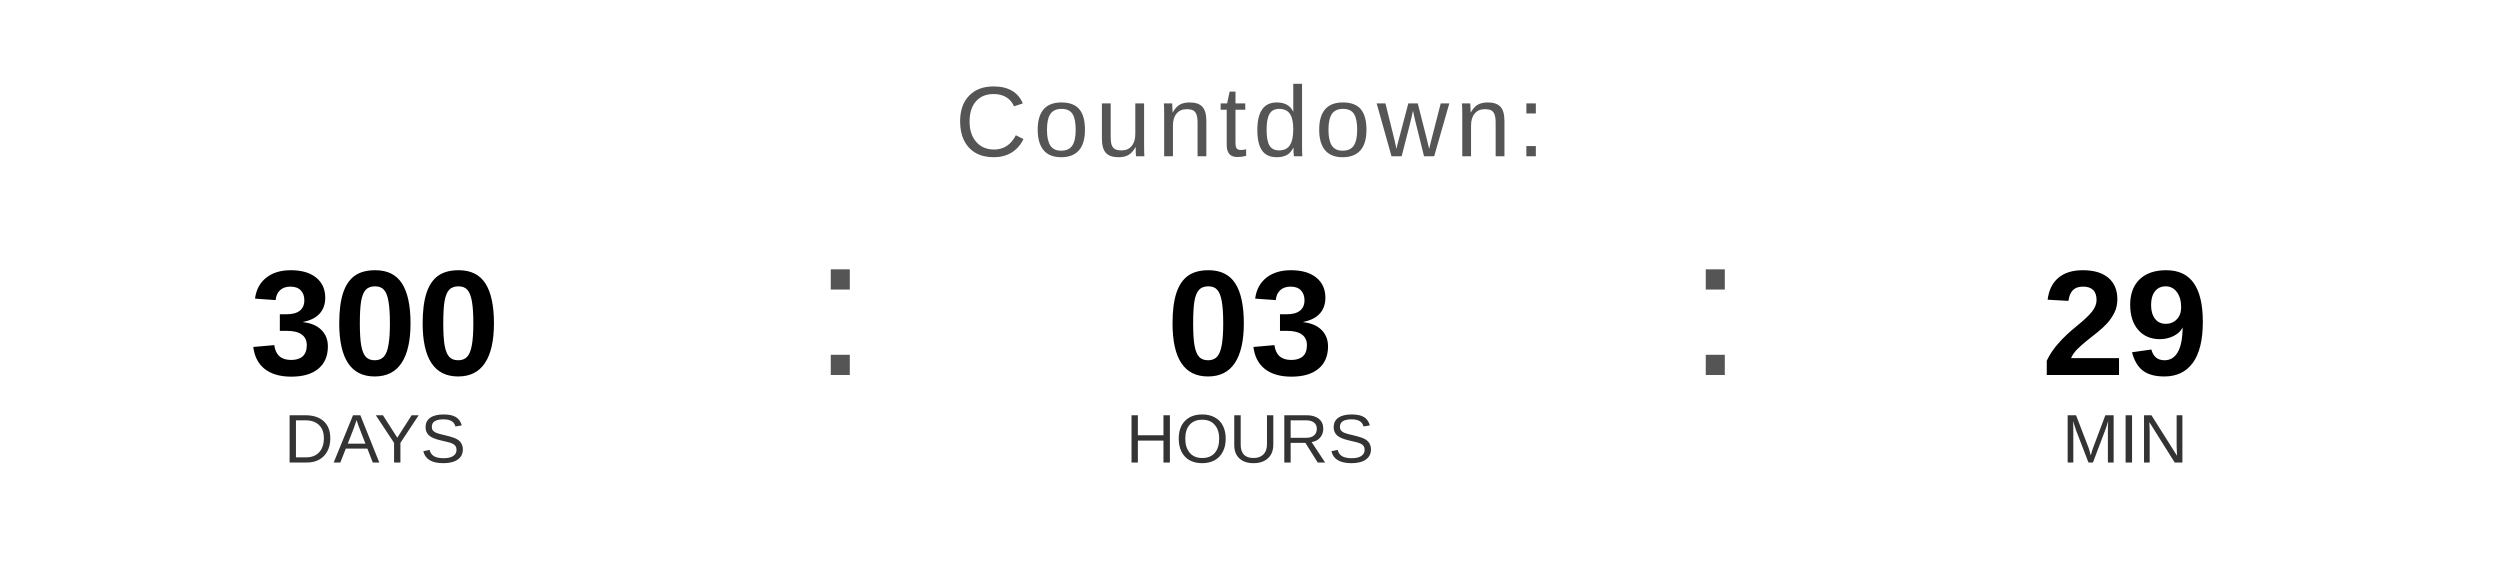
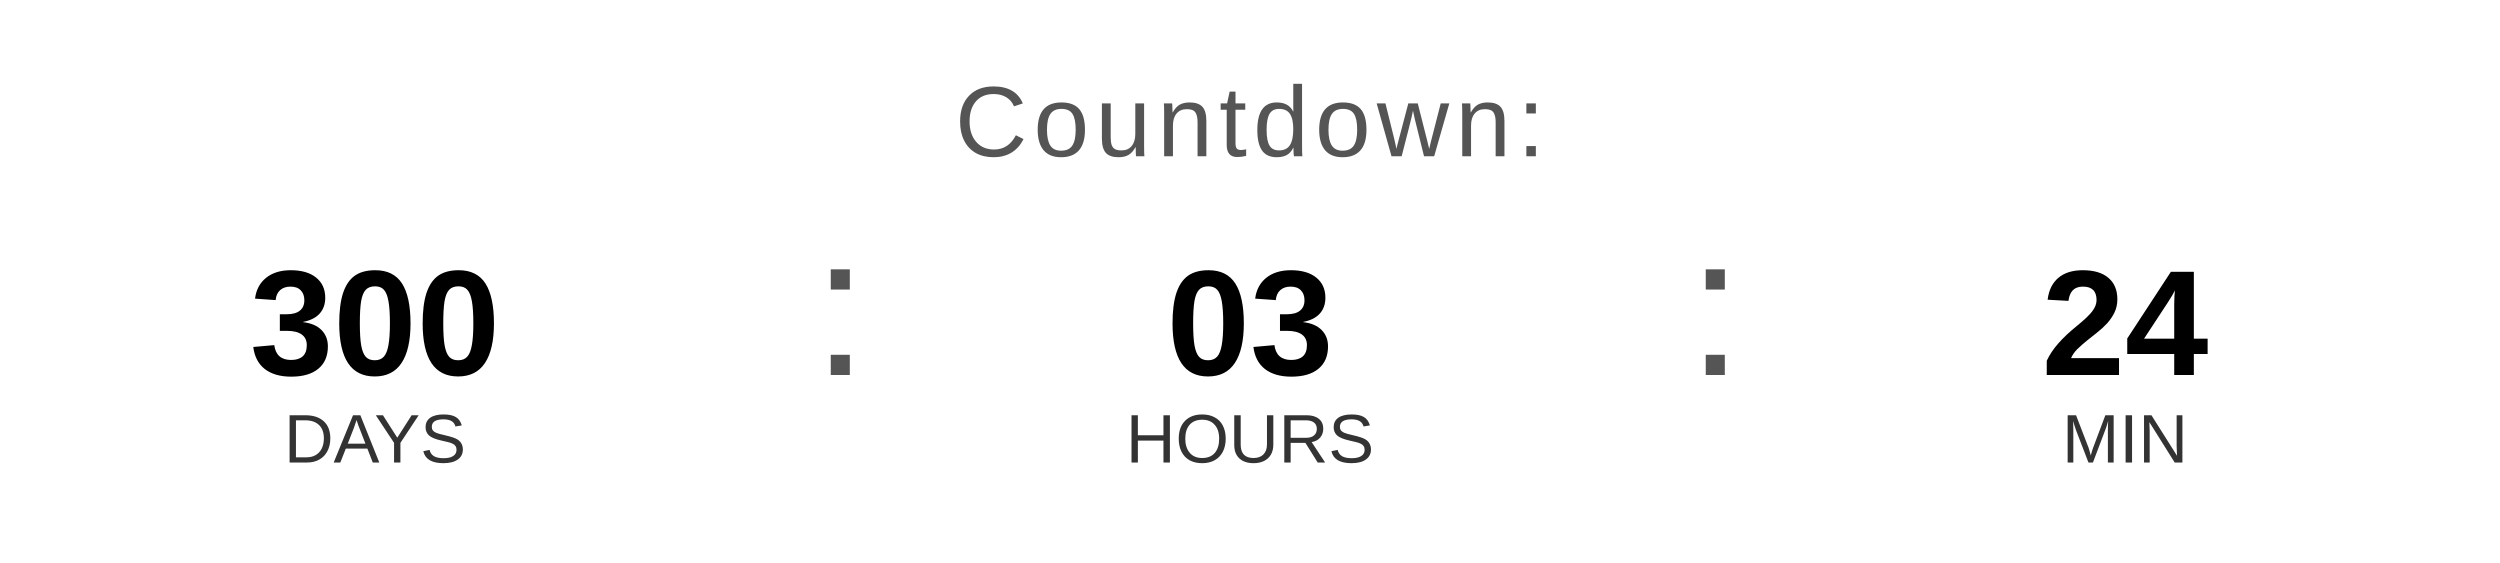
<svg xmlns="http://www.w3.org/2000/svg" width="400" height="90" viewBox="0 0 400 90">
  <text x="200" y="25" font-family="Arial, Helvetica, sans-serif" font-size="16" fill="#555555" text-anchor="middle" letter-spacing="1">
    Countdown:
  </text>
  <text x="60" y="60" font-family="Arial, Helvetica, sans-serif" font-size="24" font-weight="bold" fill="#000000" text-anchor="middle">300</text>
  <text x="60" y="74" font-family="Arial, Helvetica, sans-serif" font-size="11" fill="#333333" text-anchor="middle">DAYS</text>
  <text x="130" y="60" font-family="Arial, sans-serif" font-size="32" fill="#555555">:</text>
  <text x="200" y="60" font-family="Arial, Helvetica, sans-serif" font-size="24" font-weight="bold" fill="#000000" text-anchor="middle">03</text>
  <text x="200" y="74" font-family="Arial, Helvetica, sans-serif" font-size="11" fill="#333333" text-anchor="middle">HOURS</text>
  <text x="270" y="60" font-family="Arial, sans-serif" font-size="32" fill="#555555">:</text>
-   <text x="340" y="60" font-family="Arial, Helvetica, sans-serif" font-size="24" font-weight="bold" fill="#000000" text-anchor="middle">29</text>
+   <text x="340" y="60" font-family="Arial, Helvetica, sans-serif" font-size="24" font-weight="bold" fill="#000000" text-anchor="middle">24</text>
  <text x="340" y="74" font-family="Arial, Helvetica, sans-serif" font-size="11" fill="#333333" text-anchor="middle">MIN</text>
</svg>
